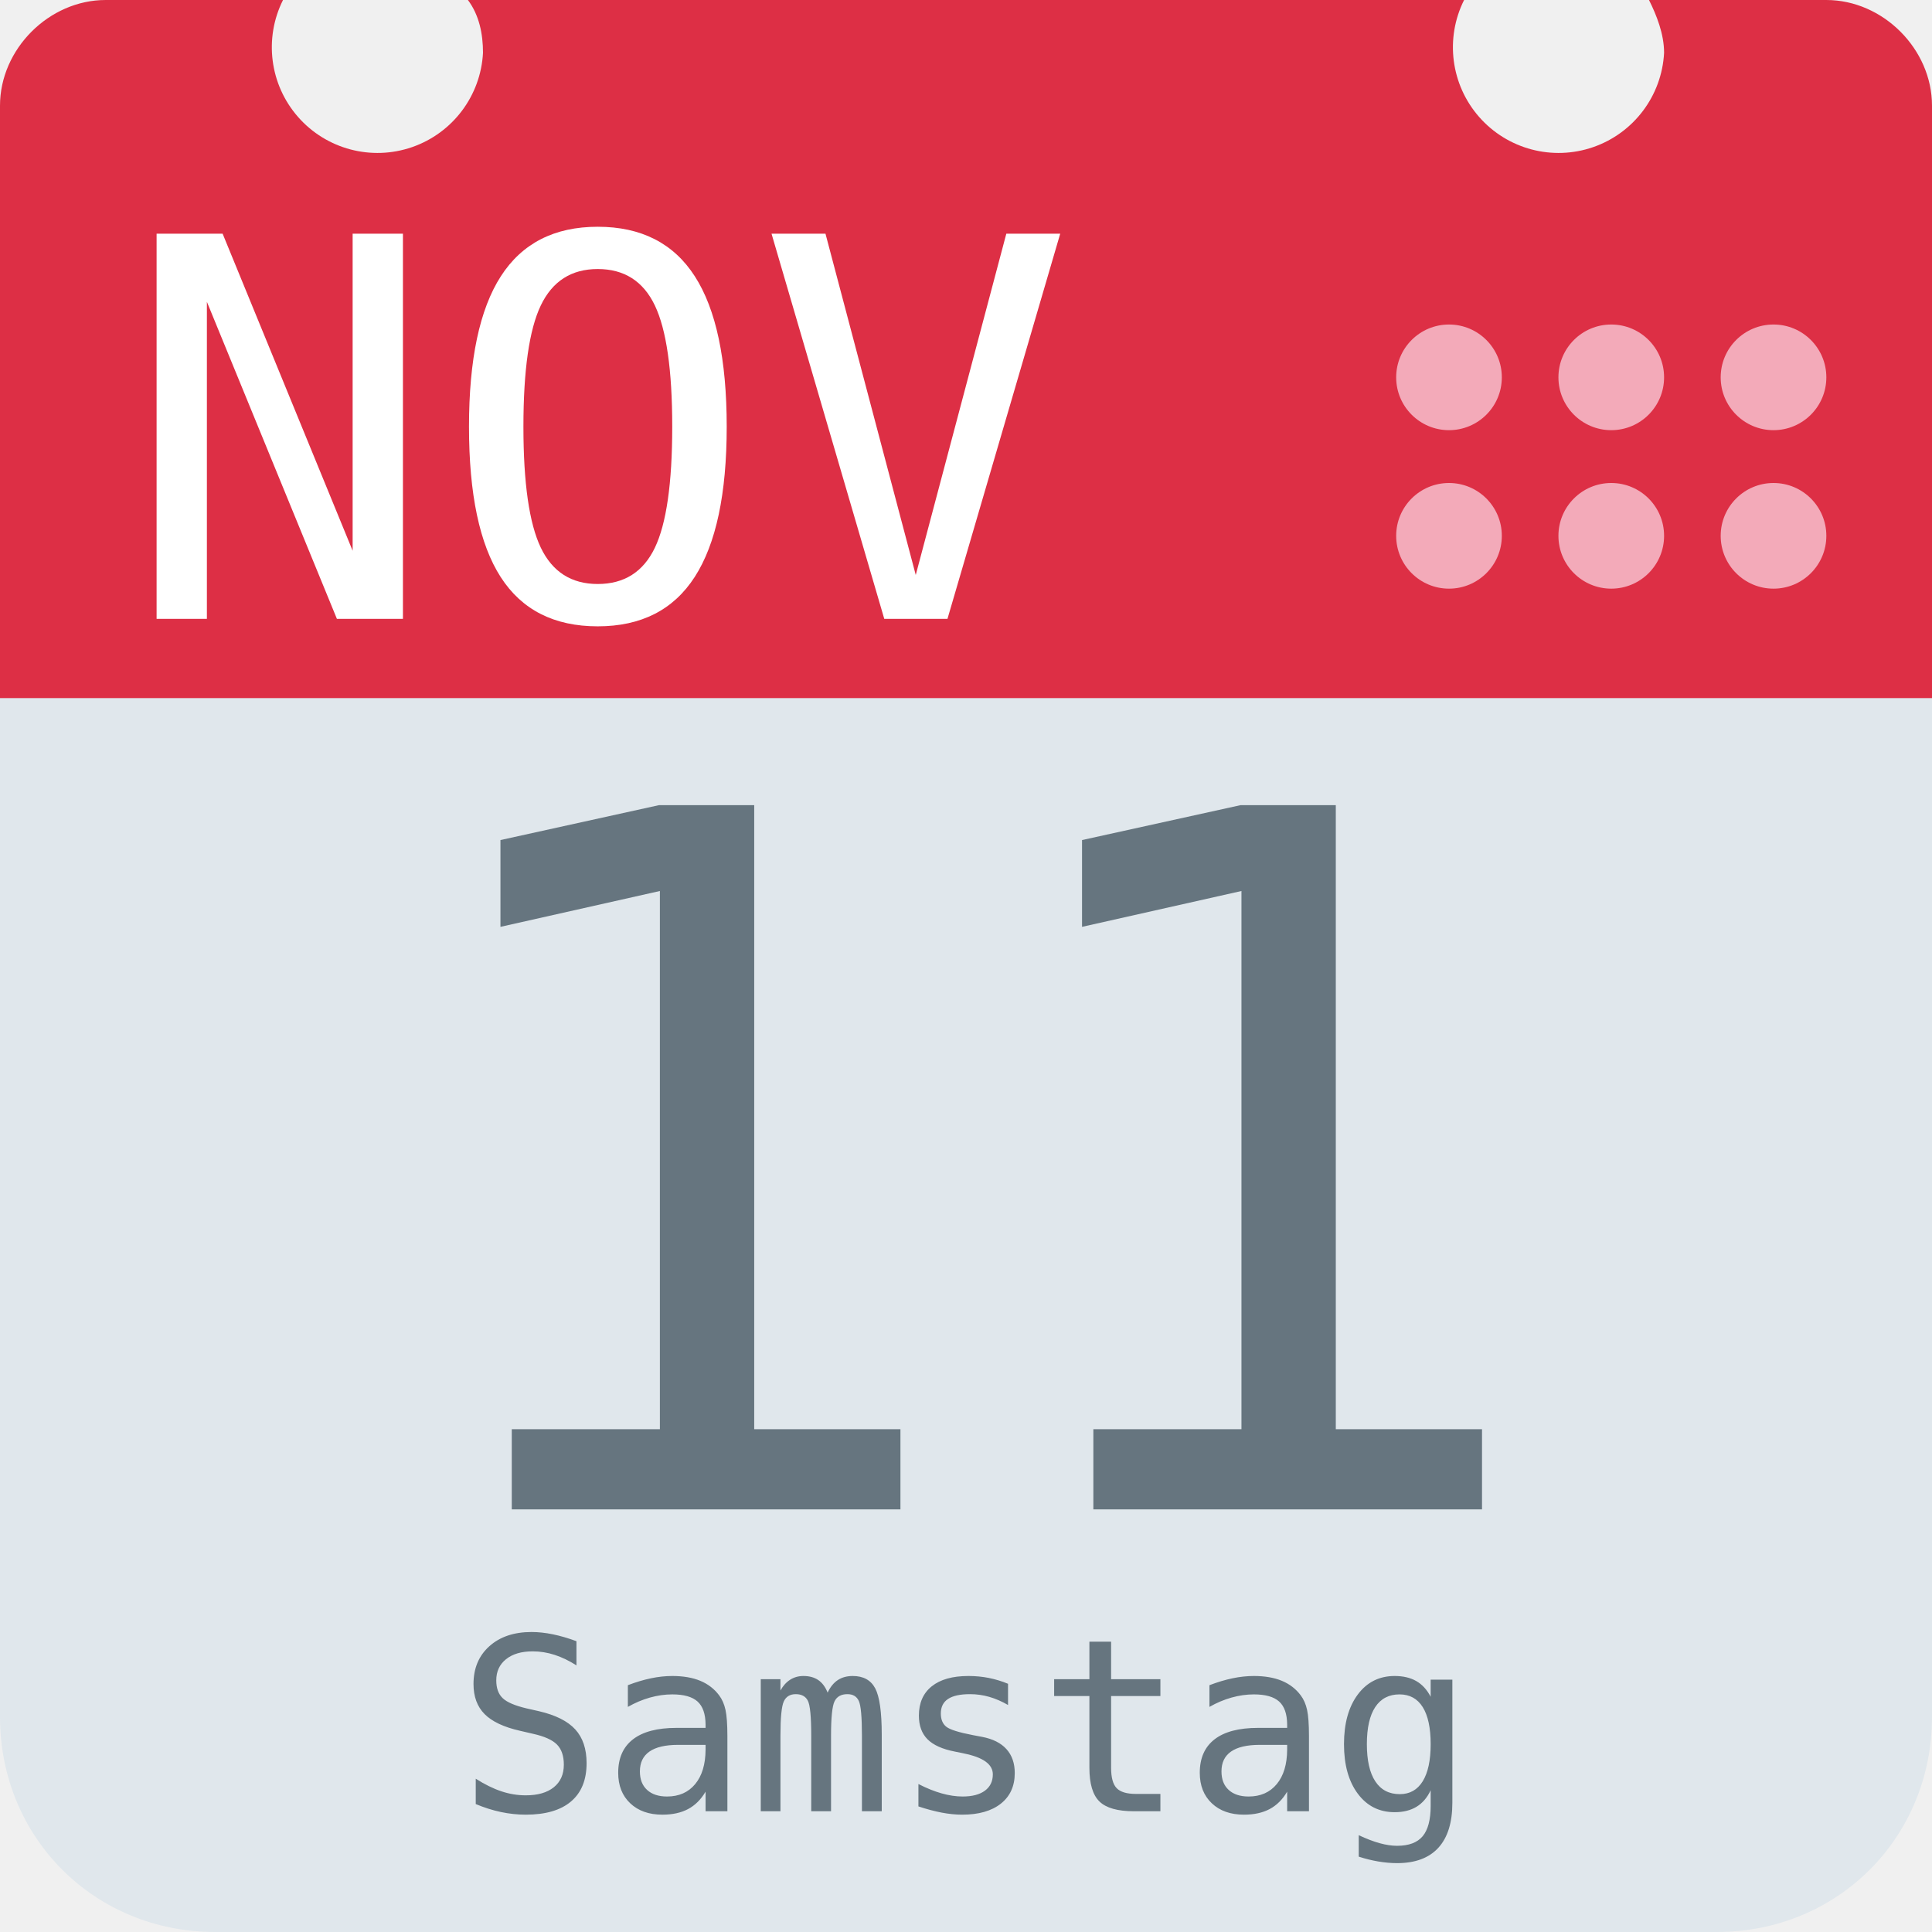
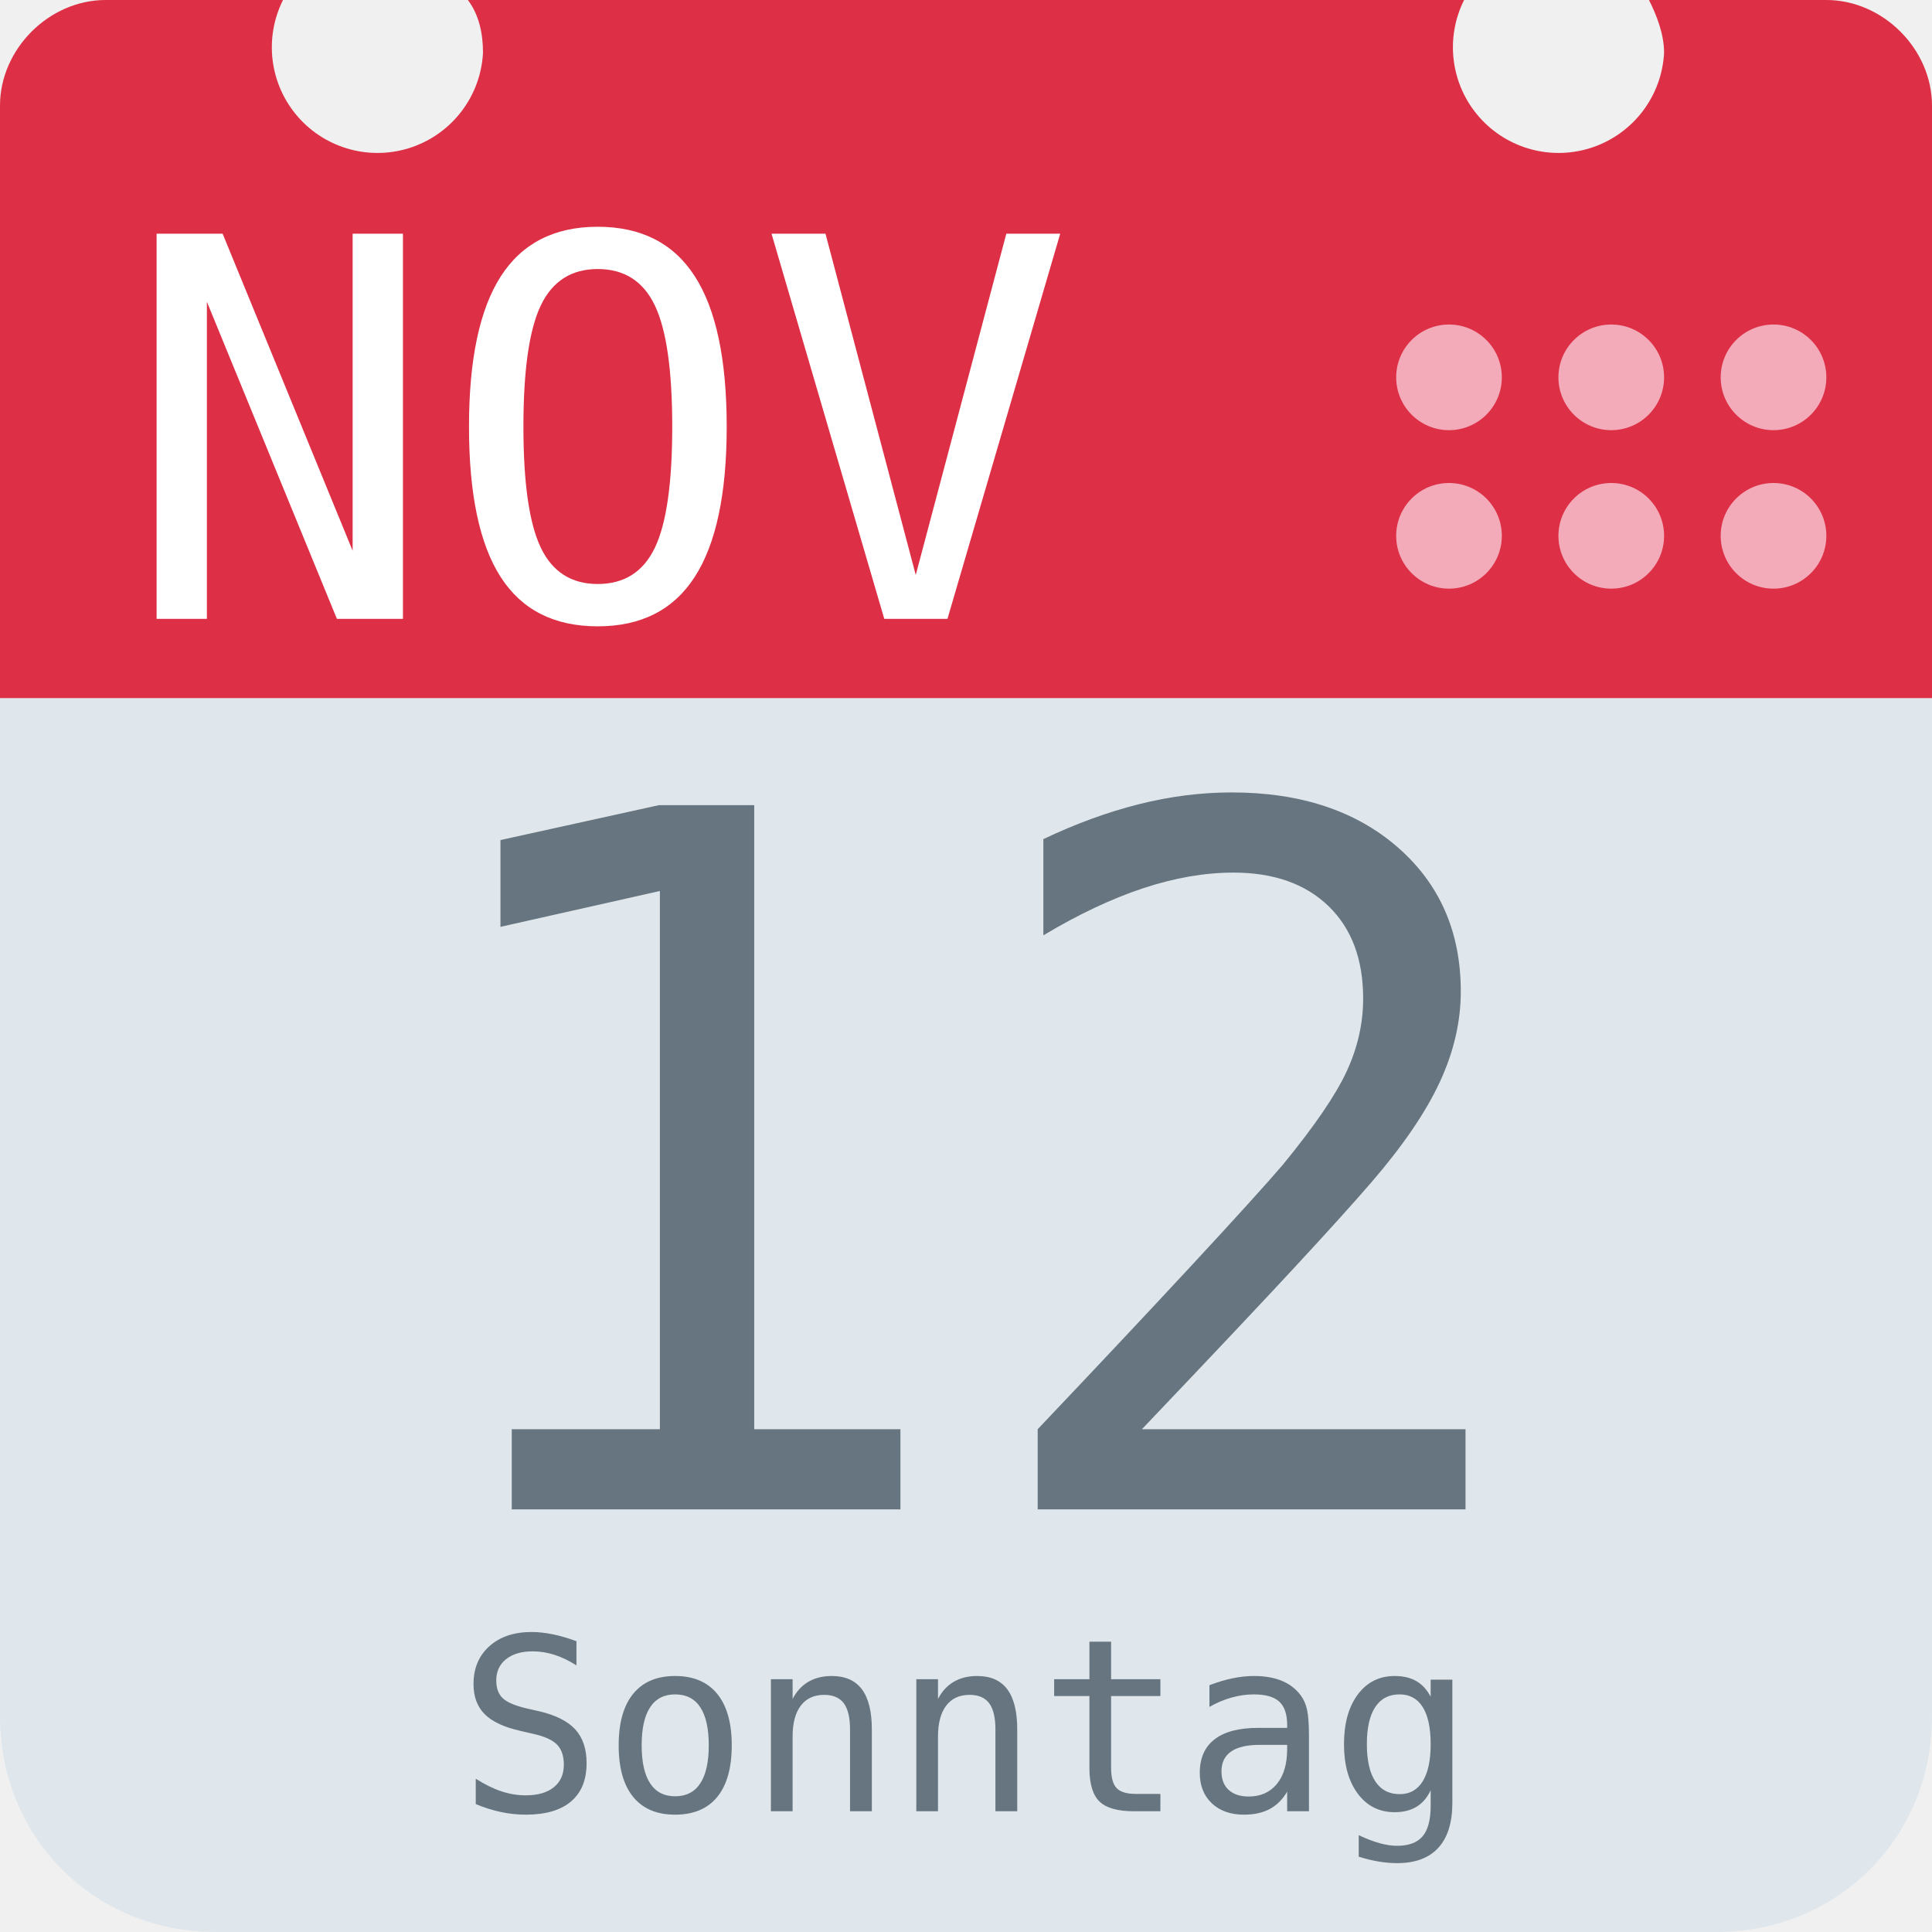
<svg xmlns="http://www.w3.org/2000/svg" aria-label="Calendar" role="img" viewBox="0 0 512 512">
  <path d="M512 455c0 32-25 57-57 57H57c-32 0-57-25-57-57V128c0-31 25-57 57-57h398c32 0 57 26 57 57z" fill="#e0e7ec" />
  <path d="M484 0h-47c2 4 4 9 4 14a28 28 0 1 1-53-14H124c3 4 4 9 4 14A28 28 0 1 1 75 0H28C13 0 0 13 0 28v157h512V28c0-15-13-28-28-28z" fill="#dd2f45" />
  <g fill="#f3aab9">
    <circle cx="470" cy="142" r="14" />
    <circle cx="470" cy="100" r="14" />
    <circle cx="427" cy="142" r="14" />
    <circle cx="427" cy="100" r="14" />
    <circle cx="384" cy="142" r="14" />
    <circle cx="384" cy="100" r="14" />
  </g>
  <text id="month" x="32" y="164" fill="#fff" font-family="monospace" font-size="140px" style="text-anchor: left">NOV</text>
-   <text id="day" x="256" y="400" fill="#66757f" font-family="monospace" font-size="256px" style="text-anchor: middle">11</text>
-   <text id="weekday" x="256" y="480" fill="#66757f" font-family="monospace" font-size="64px" style="text-anchor: middle">Samstag</text>
+   <text id="day" x="256" y="400" fill="#66757f" font-family="monospace" font-size="256px" style="text-anchor: middle">12</text>
+   <text id="weekday" x="256" y="480" fill="#66757f" font-family="monospace" font-size="64px" style="text-anchor: middle">Sonntag</text>
</svg>
